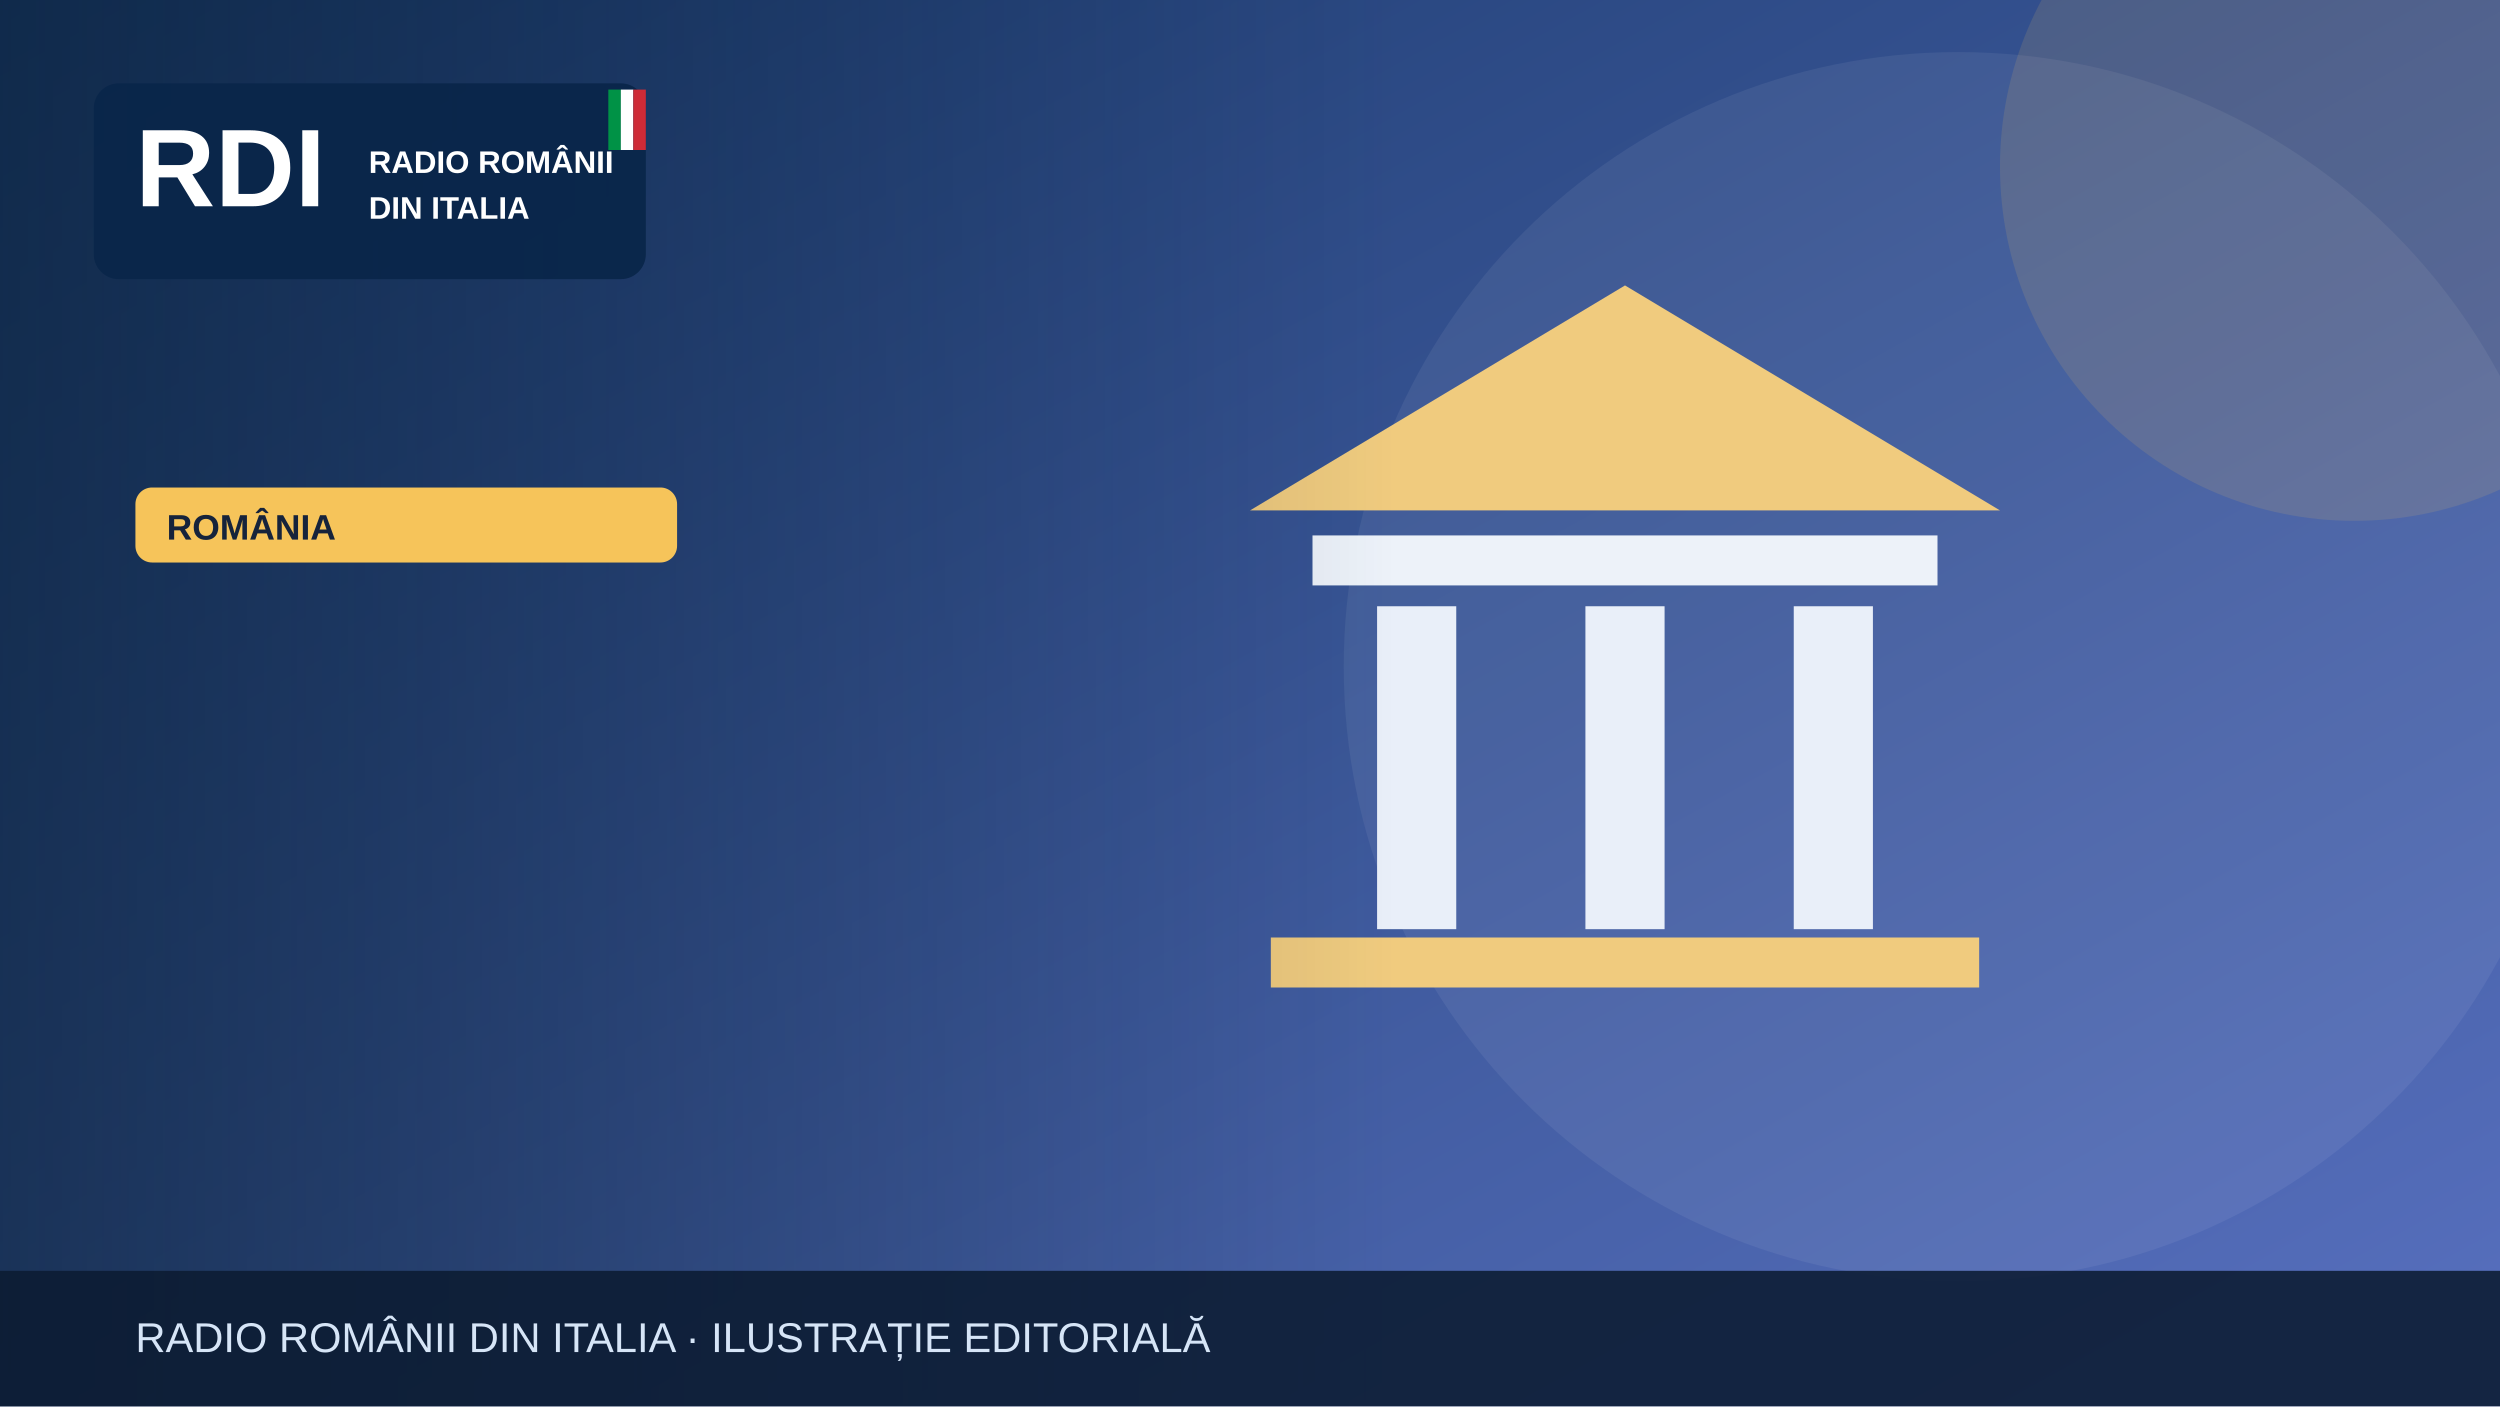
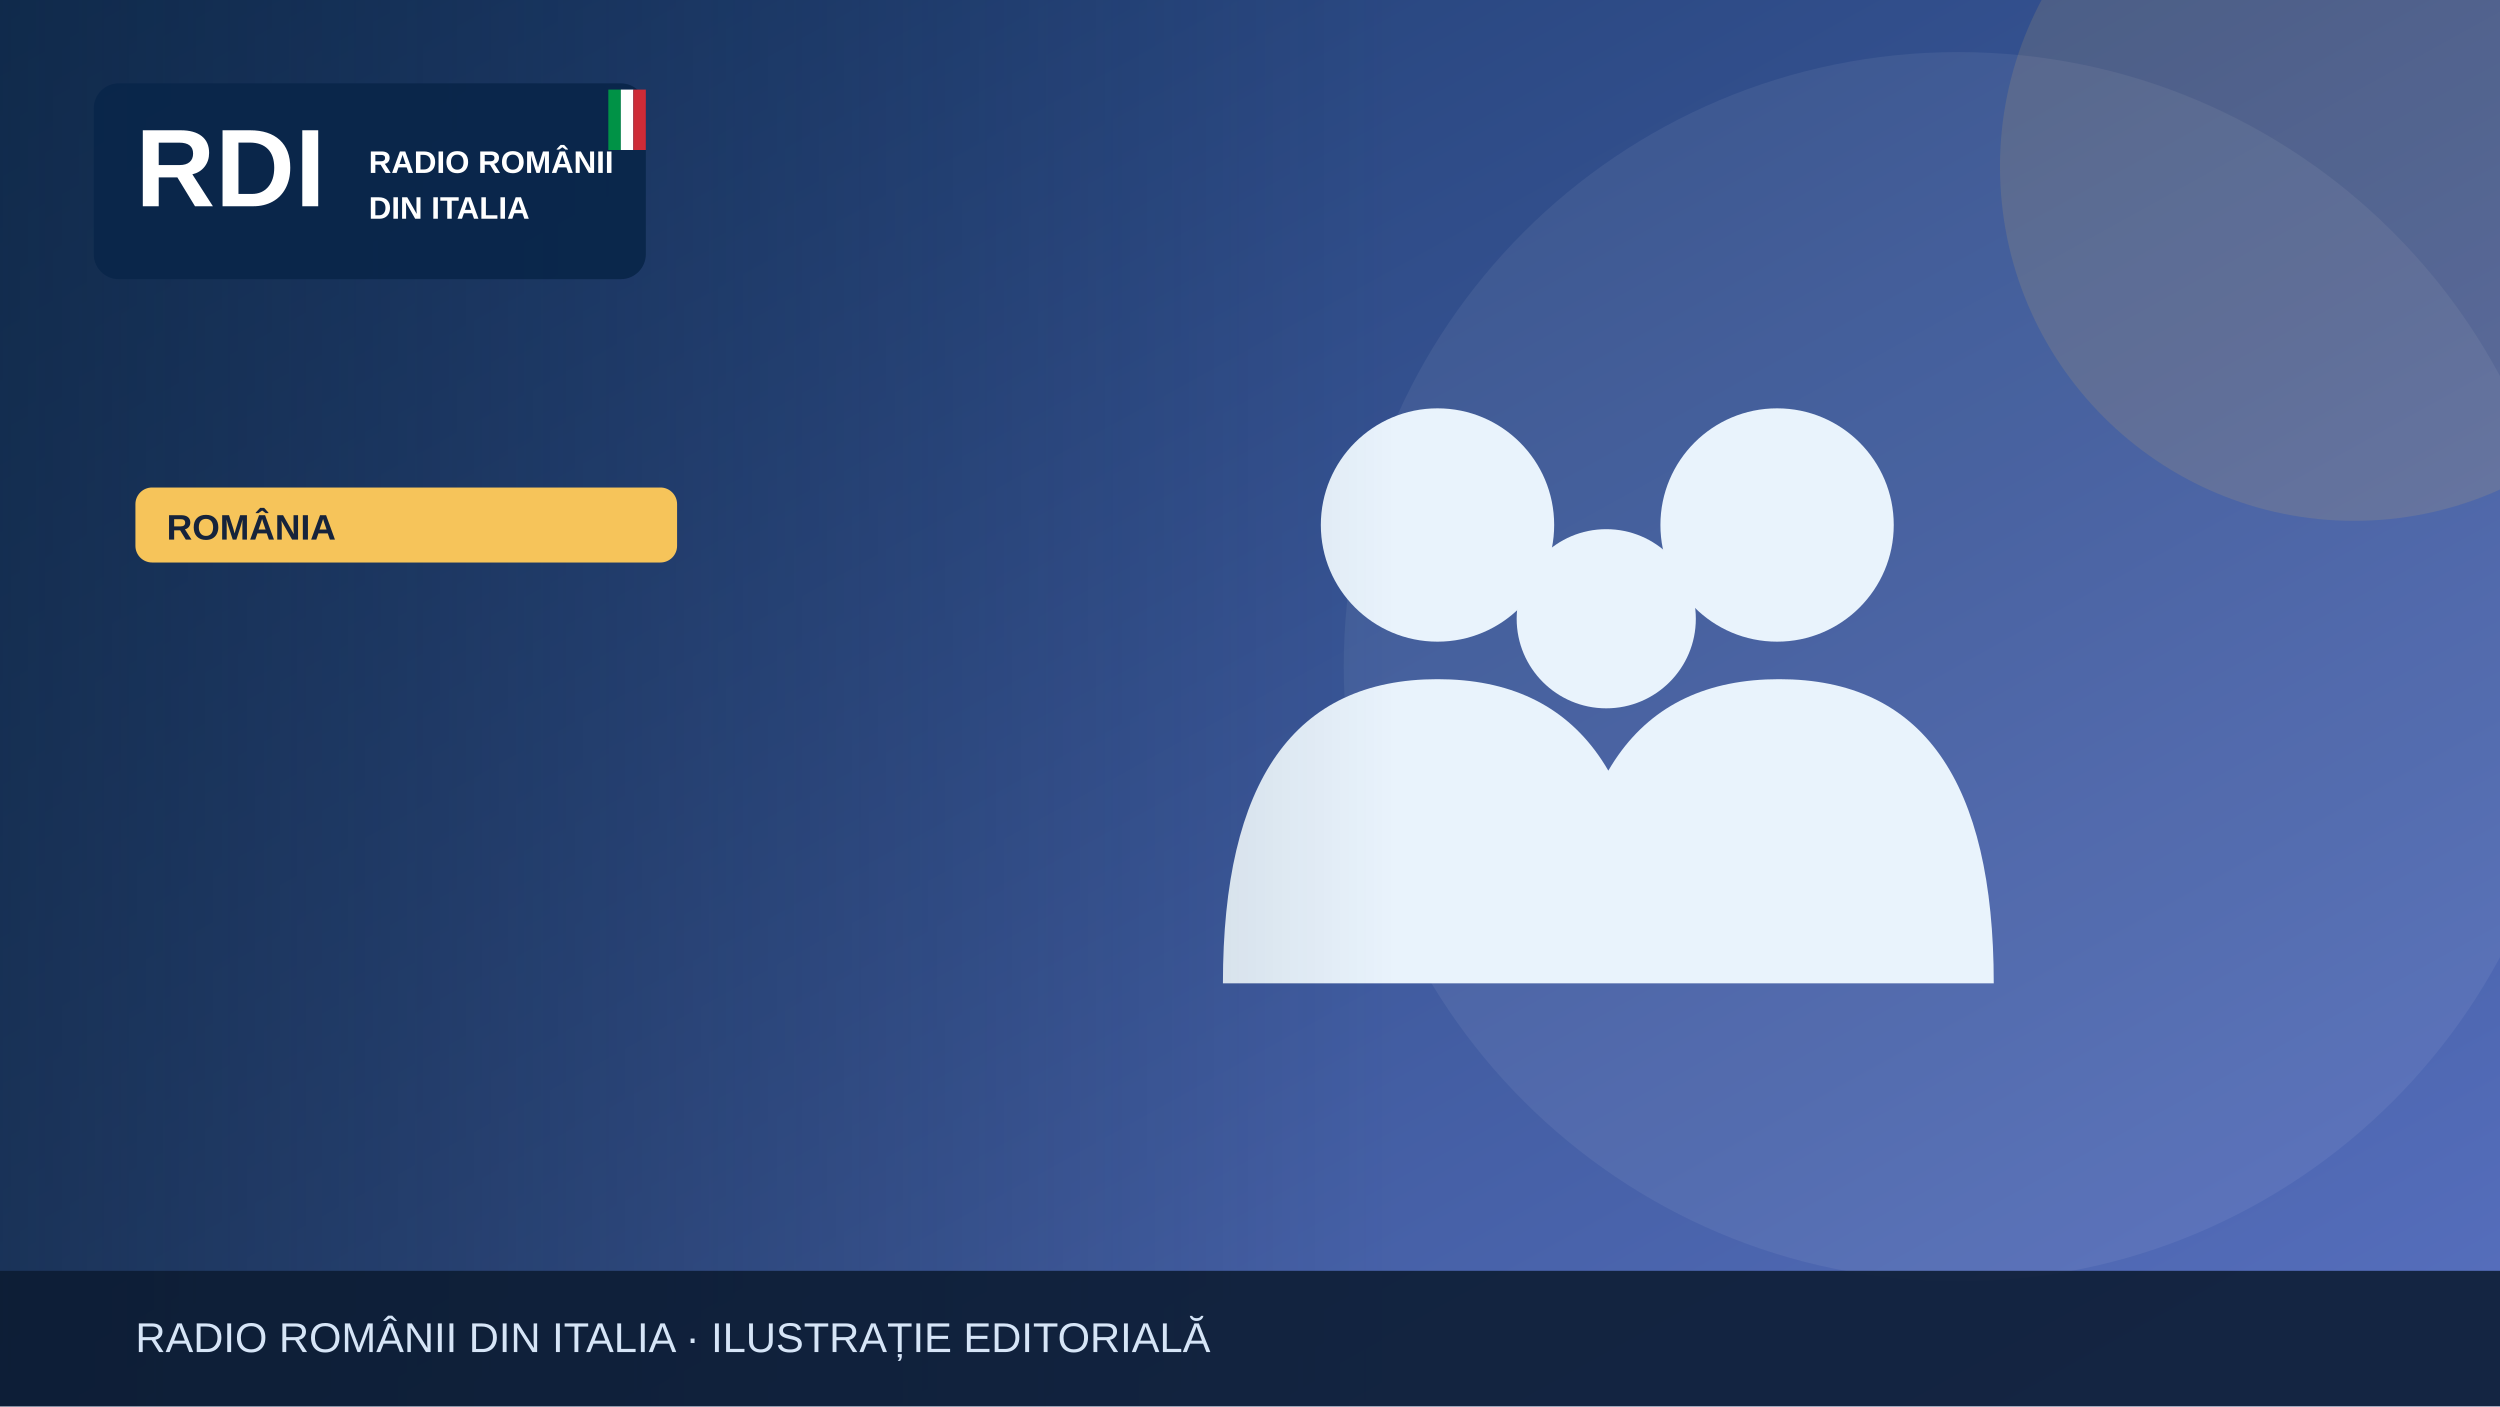
<svg xmlns="http://www.w3.org/2000/svg" width="1200" height="675" viewBox="0 0 1200 675" role="img" aria-label="Illustrazione editoriale RDI">
  <defs>
    <linearGradient id="bg" x2="1" y2="1">
      <stop stop-color="#19396b" />
      <stop offset="1" stop-color="#5870bf" />
    </linearGradient>
    <linearGradient id="shade">
      <stop stop-color="#0b223a" stop-opacity=".65" />
      <stop offset="1" stop-color="#0b223a" stop-opacity="0" />
    </linearGradient>
  </defs>
  <rect width="1200" height="675" fill="url(#bg)" />
  <circle cx="940" cy="320" r="295" fill="#fff" opacity=".065" />
  <circle cx="1130" cy="80" r="170" fill="#f6c45a" opacity=".13" />
  <g>
-     <path d="M600 245 780 137 960 245Z" fill="#f0cb7e" />
-     <rect x="630" y="257" width="300" height="24" fill="#edf2f9" />
-     <g stroke="#e9eff9" stroke-width="38">
-       <path d="M680 291v155m100-155v155m100-155v155" />
+     <g fill="#e9f3fc">
+       <circle cx="690" cy="252" r="56" />
+       <circle cx="853" cy="252" r="56" />
+       <circle cx="771" cy="297" r="43" />
+       <path d="M587 472q0-146 103-146t103 146Zm164 0q0-146 103-146t103 146Z" />
    </g>
-     <rect x="610" y="450" width="340" height="24" fill="#f0cb7e" />
  </g>
  <rect x="0" y="0" width="670" height="675" fill="url(#shade)" />
  <rect x="45" y="40" width="265" height="94" rx="12" fill="#09264a" opacity=".97" />
  <text x="65" y="99" font-family="Arial,sans-serif" font-size="53" font-weight="900" fill="white">RDI</text>
  <text x="177" y="83" font-family="Arial,sans-serif" font-size="15" font-weight="800" fill="white">RADIO ROMÂNII</text>
  <text x="177" y="105" font-family="Arial,sans-serif" font-size="15" font-weight="800" fill="white">DIN ITALIA</text>
  <rect x="292" y="43" width="6" height="29" fill="#009246" />
  <rect x="298" y="43" width="6" height="29" fill="#fff" />
  <rect x="304" y="43" width="6" height="29" fill="#ce2b37" />
  <rect x="65" y="234" width="260" height="36" rx="8" fill="#f6c45a" />
  <text x="80" y="259" font-family="Arial,sans-serif" font-size="17" font-weight="800" fill="#16233b">ROMÂNIA</text>
  <rect y="610" width="1200" height="65" fill="#0b1b32" opacity=".88" />
  <text x="65" y="649" font-family="Arial,sans-serif" font-size="20" fill="#d6e5f7">RADIO ROMÂNII DIN ITALIA · ILUSTRAȚIE EDITORIALĂ</text>
</svg>
